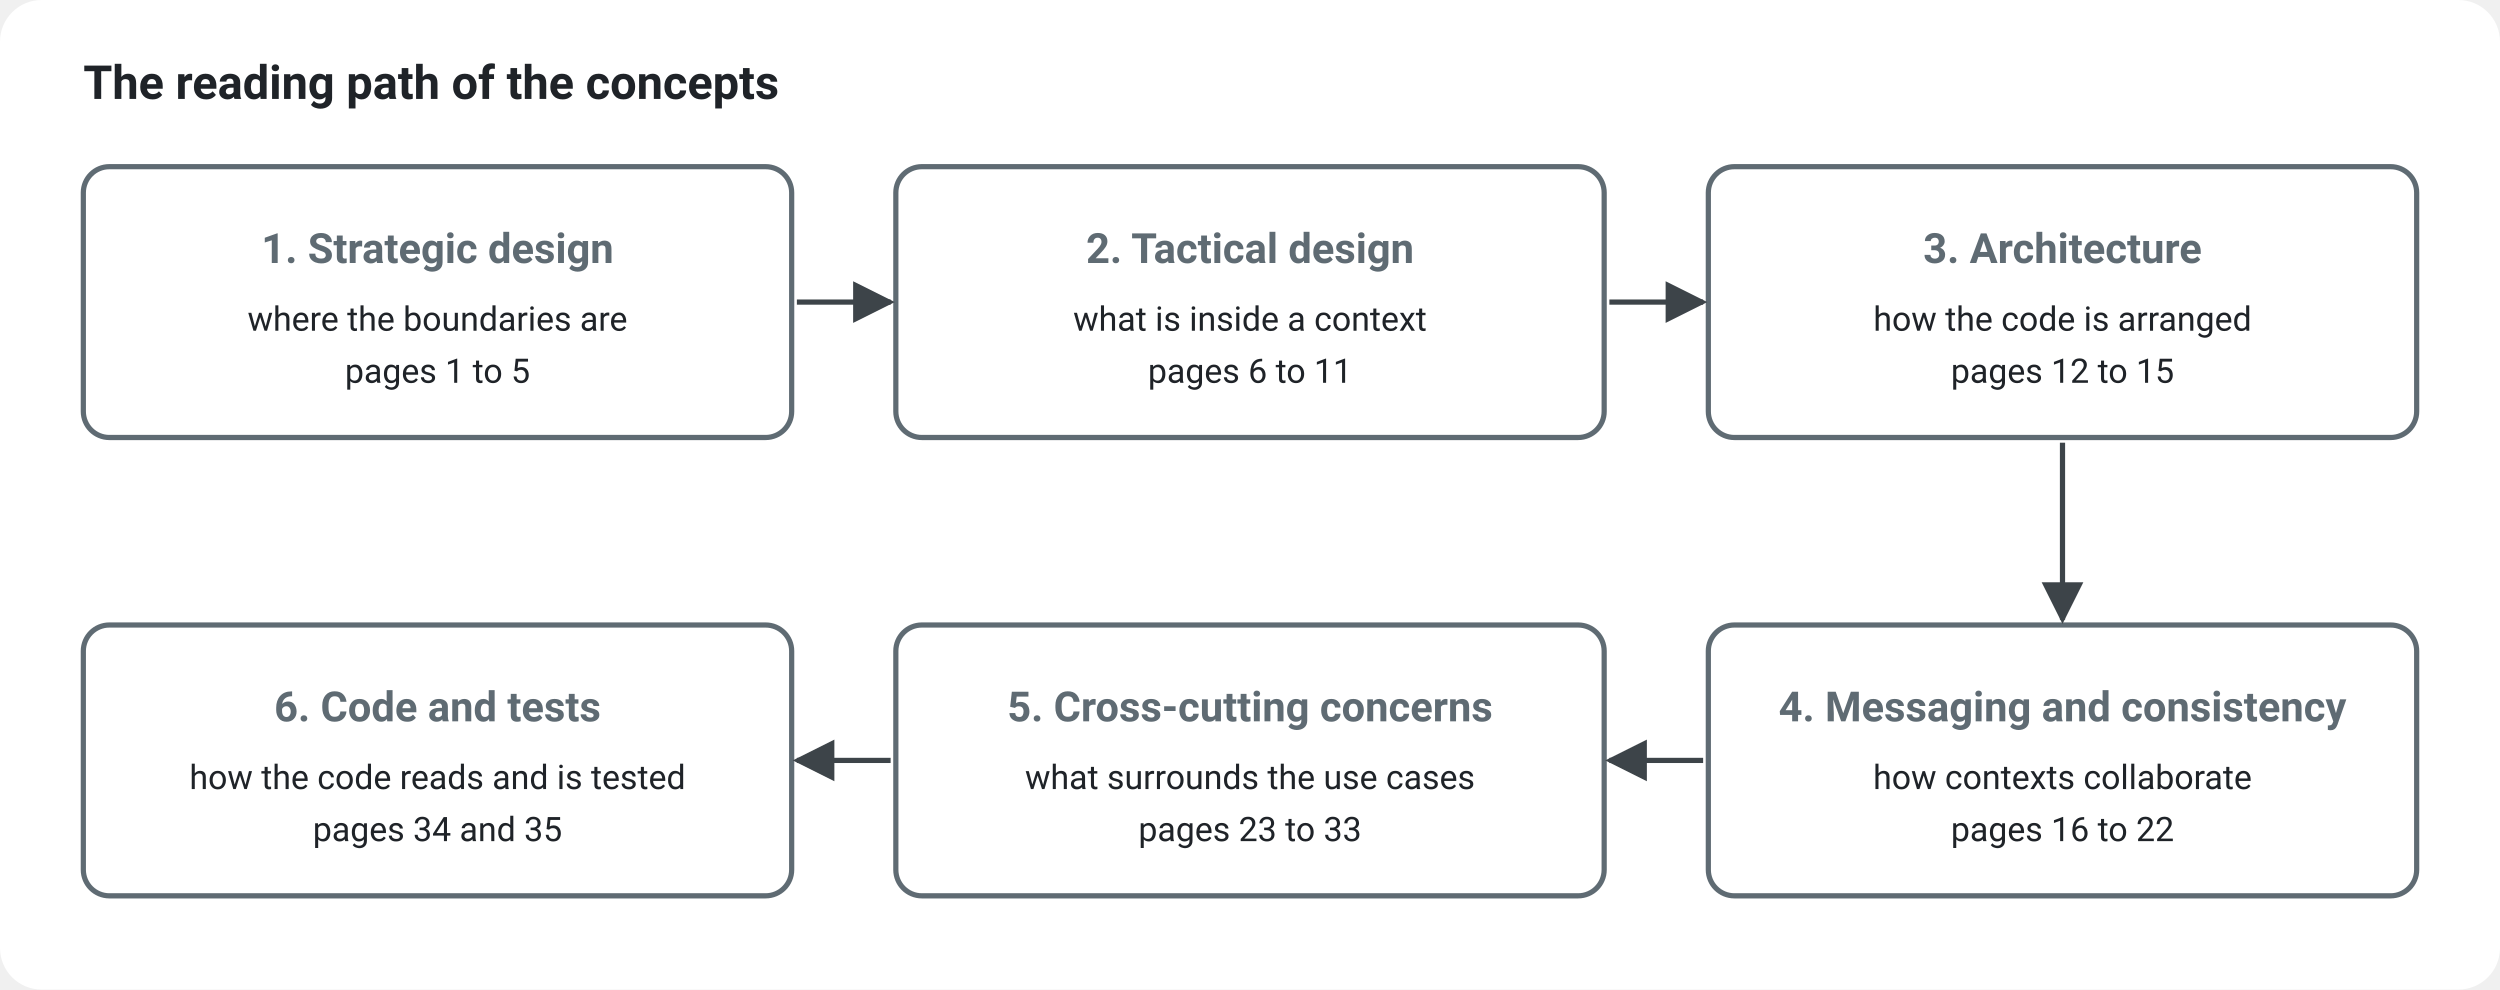
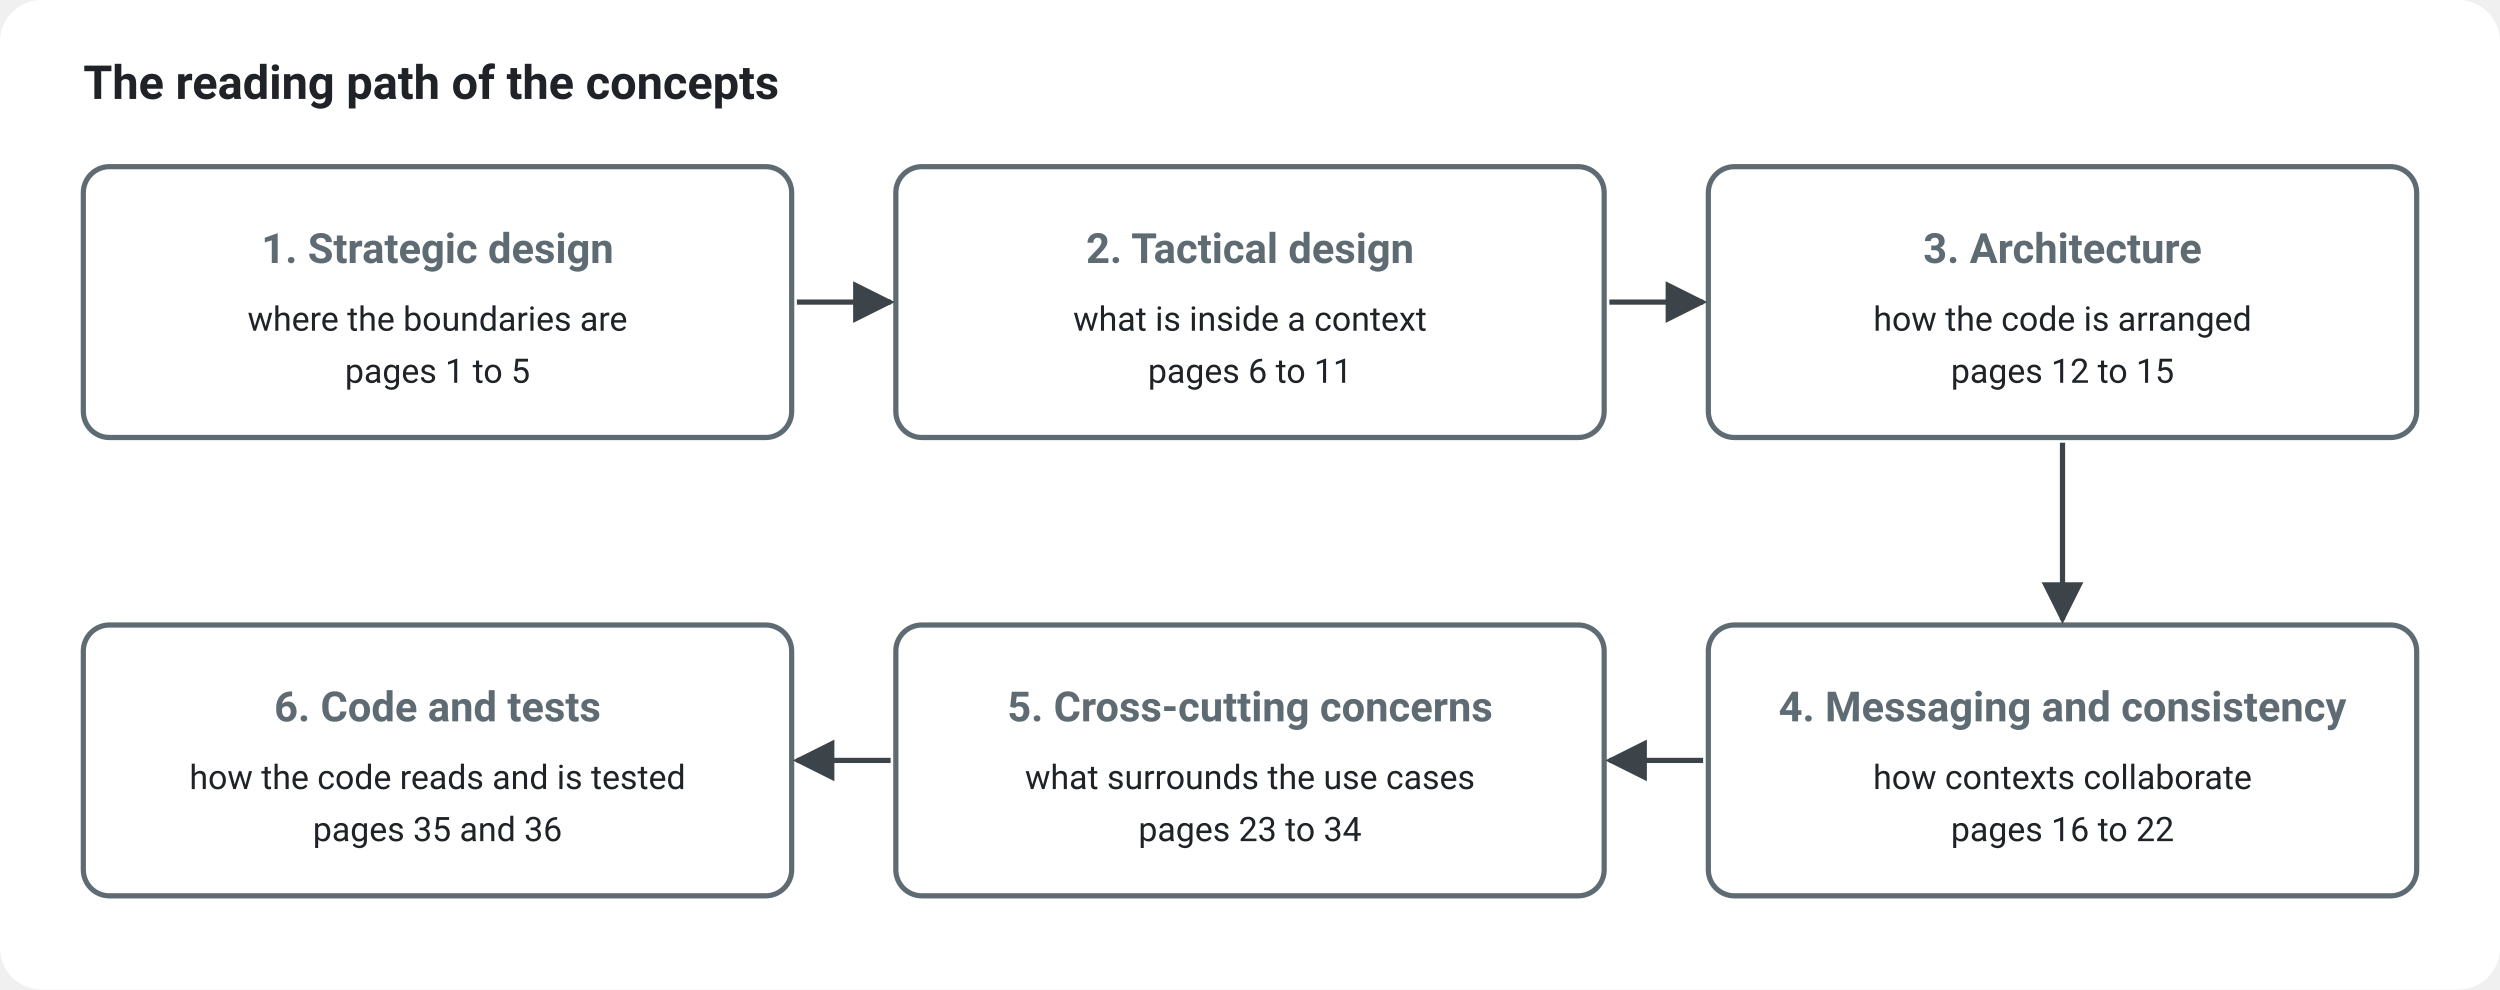
<svg xmlns="http://www.w3.org/2000/svg" viewBox="0 0 960 380" width="960" height="380" role="img" aria-labelledby="title desc" font-family="system-ui, -apple-system, 'Segoe UI', Roboto, sans-serif">
  <defs>
    <marker id="arrow" viewBox="0 0 10 10" refX="9" refY="5" markerWidth="8" markerHeight="8" orient="auto-start-reverse">
      <path d="M0,0 L10,5 L0,10 z" fill="#3d4449" />
    </marker>
  </defs>
  <rect width="960" height="380" rx="16" fill="#ffffff" />
  <text x="32" y="38" font-size="18" font-weight="600" fill="#1f2328">The reading path of the concepts</text>
  <rect x="32" y="64" width="272" height="104" rx="10" fill="#ffffff" stroke="#5f6b73" stroke-width="2" />
  <text x="168" y="101" font-size="16" font-weight="700" fill="#5f6b73" text-anchor="middle">1. Strategic design</text>
  <text x="168" y="127" font-size="13" fill="#1f2328" text-anchor="middle">where the boundaries are</text>
  <text x="168" y="147" font-size="13" fill="#1f2328" text-anchor="middle">pages 1 to 5</text>
  <rect x="344" y="64" width="272" height="104" rx="10" fill="#ffffff" stroke="#5f6b73" stroke-width="2" />
  <text x="480" y="101" font-size="16" font-weight="700" fill="#5f6b73" text-anchor="middle">2. Tactical design</text>
  <text x="480" y="127" font-size="13" fill="#1f2328" text-anchor="middle">what is inside a context</text>
  <text x="480" y="147" font-size="13" fill="#1f2328" text-anchor="middle">pages 6 to 11</text>
  <rect x="656" y="64" width="272" height="104" rx="10" fill="#ffffff" stroke="#5f6b73" stroke-width="2" />
  <text x="792" y="101" font-size="16" font-weight="700" fill="#5f6b73" text-anchor="middle">3. Architecture</text>
  <text x="792" y="127" font-size="13" fill="#1f2328" text-anchor="middle">how the code is arranged</text>
  <text x="792" y="147" font-size="13" fill="#1f2328" text-anchor="middle">pages 12 to 15</text>
  <rect x="656" y="240" width="272" height="104" rx="10" fill="#ffffff" stroke="#5f6b73" stroke-width="2" />
  <text x="792" y="277" font-size="16" font-weight="700" fill="#5f6b73" text-anchor="middle">4. Messaging and consistency</text>
  <text x="792" y="303" font-size="13" fill="#1f2328" text-anchor="middle">how contexts collaborate</text>
  <text x="792" y="323" font-size="13" fill="#1f2328" text-anchor="middle">pages 16 to 22</text>
  <rect x="344" y="240" width="272" height="104" rx="10" fill="#ffffff" stroke="#5f6b73" stroke-width="2" />
  <text x="480" y="277" font-size="16" font-weight="700" fill="#5f6b73" text-anchor="middle">5. Cross-cutting concerns</text>
  <text x="480" y="303" font-size="13" fill="#1f2328" text-anchor="middle">what surrounds the use cases</text>
-   <text x="480" y="323" font-size="13" fill="#1f2328" text-anchor="middle">pages 23 to 33</text>
+   <text x="480" y="323" font-size="13" fill="#1f2328" text-anchor="middle">pages 23 to 34</text>
  <rect x="32" y="240" width="272" height="104" rx="10" fill="#ffffff" stroke="#5f6b73" stroke-width="2" />
  <text x="168" y="277" font-size="16" font-weight="700" fill="#5f6b73" text-anchor="middle">6. Code and tests</text>
  <text x="168" y="303" font-size="13" fill="#1f2328" text-anchor="middle">how the code reads and is tested</text>
-   <text x="168" y="323" font-size="13" fill="#1f2328" text-anchor="middle">pages 34 and 35</text>
+   <text x="168" y="323" font-size="13" fill="#1f2328" text-anchor="middle">pages 35 and 36</text>
  <line x1="306" y1="116.0" x2="342" y2="116.0" stroke="#3d4449" stroke-width="2" marker-end="url(#arrow)" />
  <line x1="618" y1="116.0" x2="654" y2="116.0" stroke="#3d4449" stroke-width="2" marker-end="url(#arrow)" />
  <line x1="792.0" y1="170" x2="792.0" y2="238" stroke="#3d4449" stroke-width="2" marker-end="url(#arrow)" />
  <line x1="654" y1="292.0" x2="618" y2="292.0" stroke="#3d4449" stroke-width="2" marker-end="url(#arrow)" />
  <line x1="342" y1="292.0" x2="306" y2="292.0" stroke="#3d4449" stroke-width="2" marker-end="url(#arrow)" />
</svg>
